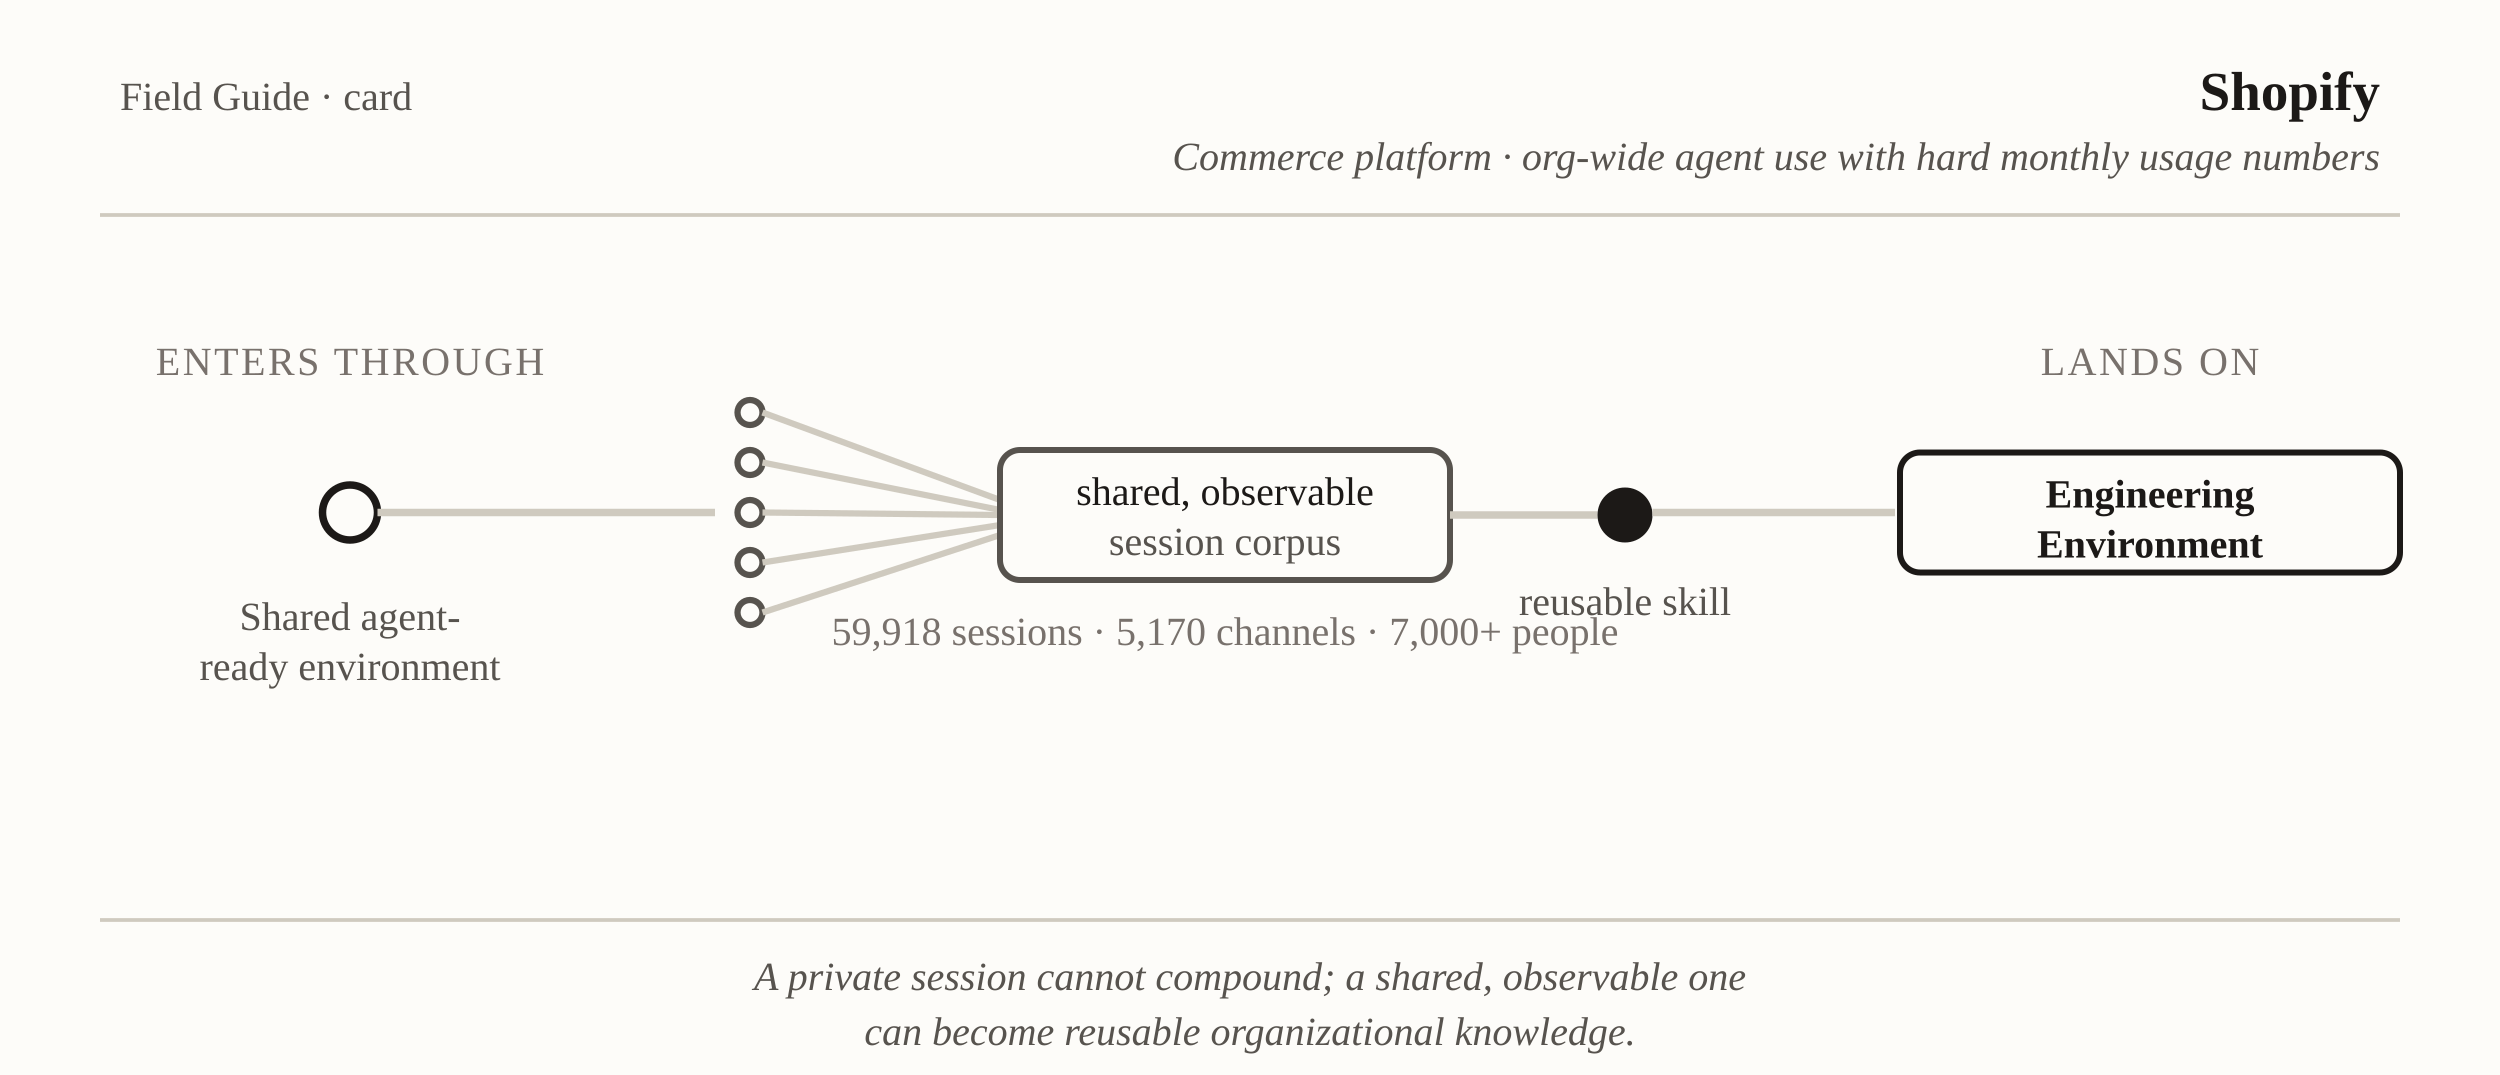
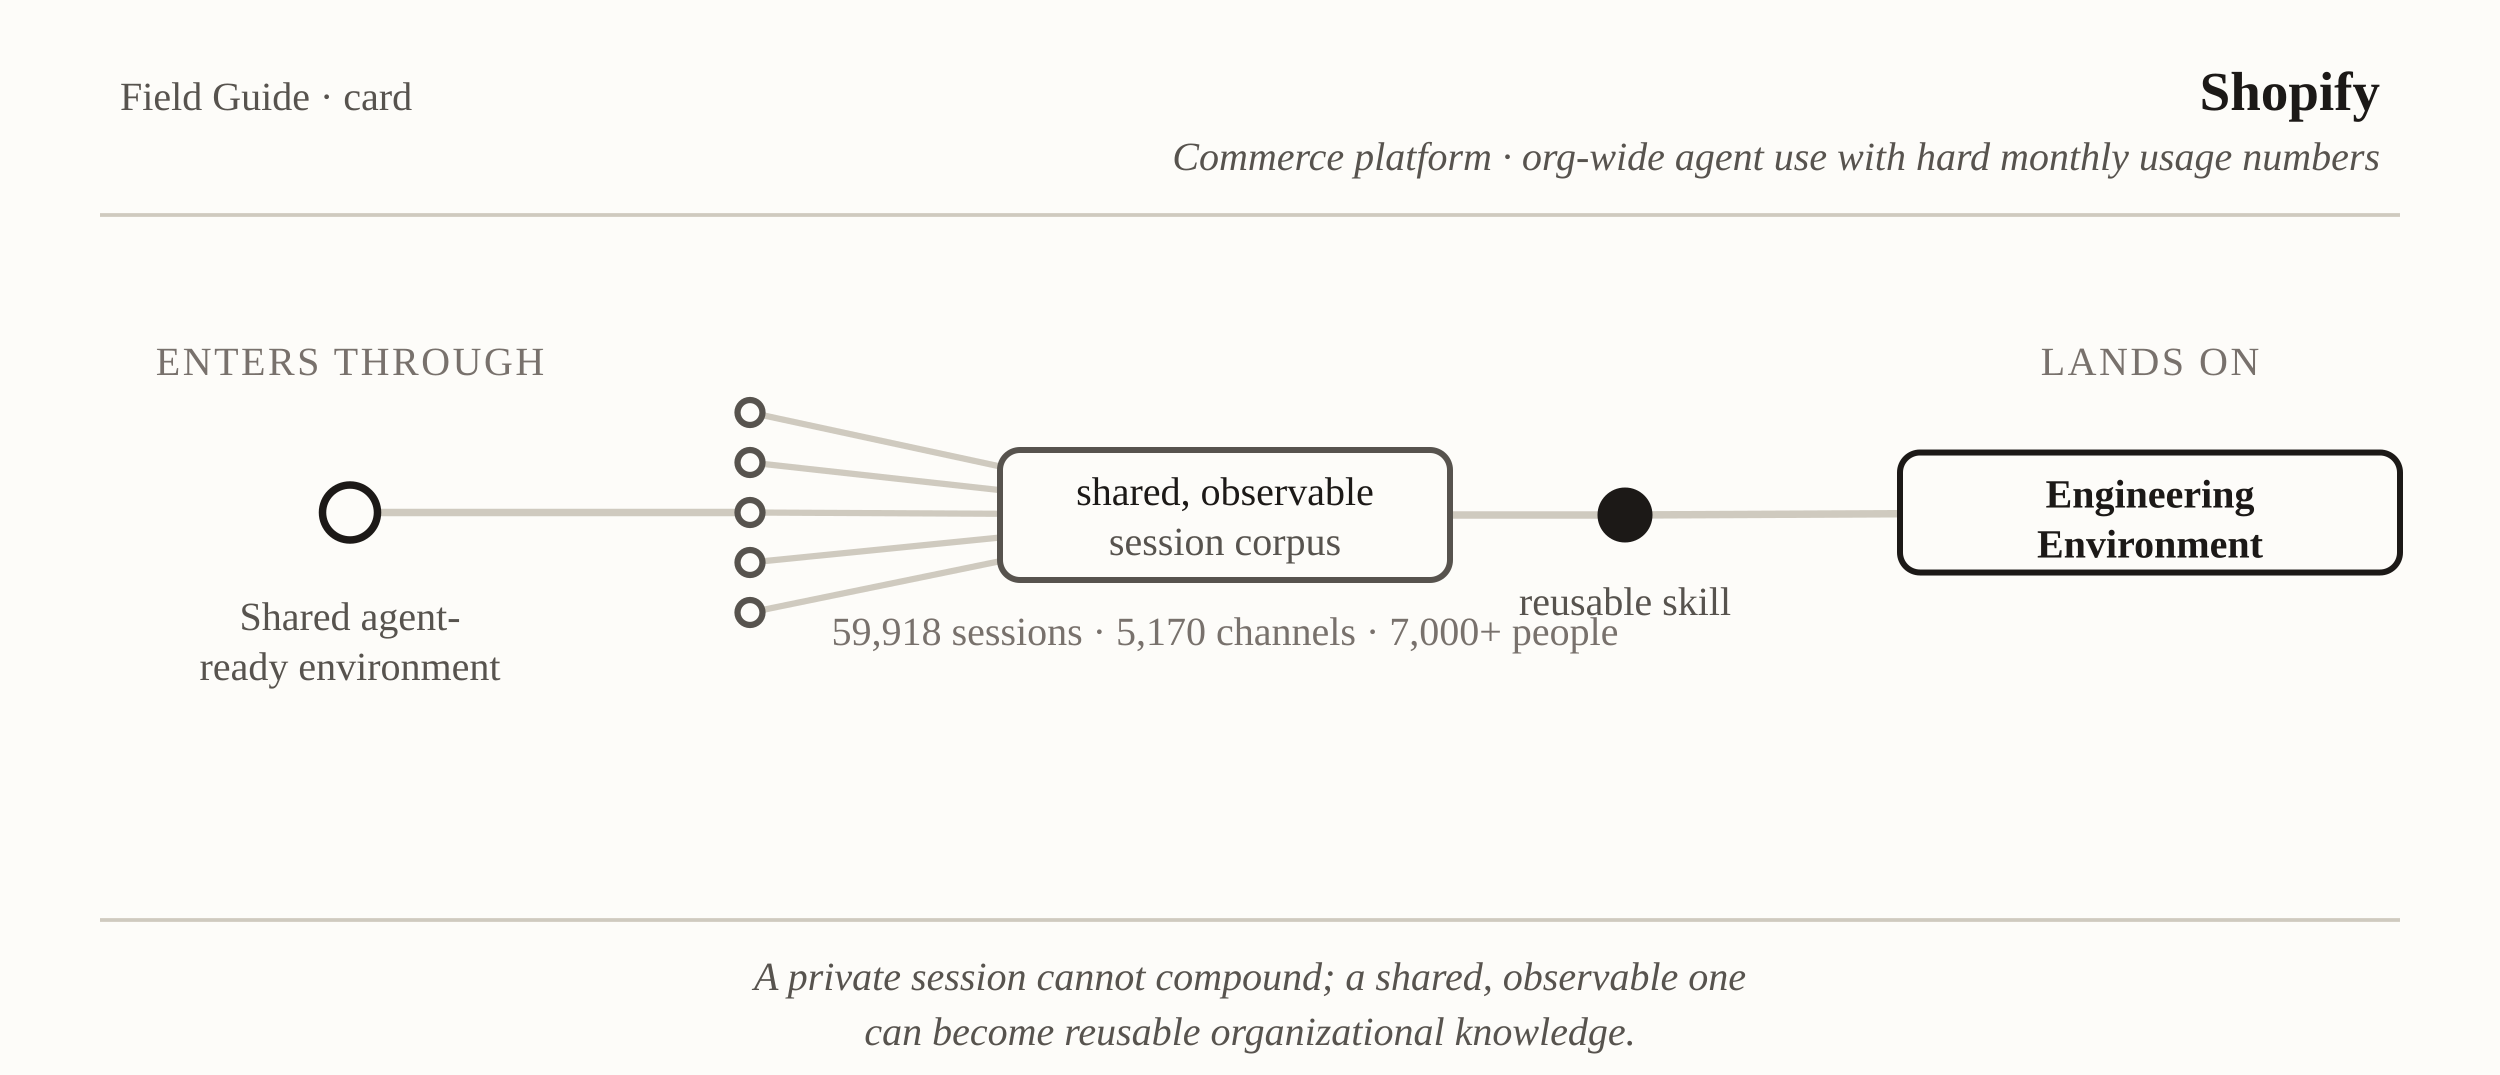
- <svg xmlns="http://www.w3.org/2000/svg" viewBox="0 0 1000 430" font-family="Georgia, 'Times New Roman', serif" role="img" aria-label="Field Guide card: Shopify — shared agent-ready environment to the Engineered Environment">
+ <svg xmlns="http://www.w3.org/2000/svg" viewBox="0 0 1000 430" font-family="Georgia, 'Times New Roman', serif" role="img" aria-label="Field Guide card: Shopify — shared agent-ready environment to the Engineering Environment">
  <rect x="0" y="0" width="1000" height="430" fill="#fdfcf9" />
  <text x="48" y="44" font-size="16" fill="#57534e">Field Guide · card</text>
  <text x="952" y="44" text-anchor="end" font-size="22" font-weight="bold" fill="#1c1917">Shopify</text>
  <text x="952" y="68" text-anchor="end" font-size="16" font-style="italic" fill="#57534e">Commerce platform · org-wide agent use with hard monthly usage numbers</text>
  <line x1="40" y1="86" x2="960" y2="86" stroke="#cfcabf" stroke-width="1.5" />
+   <line x1="140" y1="205" x2="300" y2="205" stroke="#cfcabf" stroke-width="3" />
+   <line x1="300" y1="165" x2="490" y2="206" stroke="#cfcabf" stroke-width="2.5" />
+   <line x1="300" y1="185" x2="490" y2="206" stroke="#cfcabf" stroke-width="2.5" />
+   <line x1="300" y1="205" x2="490" y2="206" stroke="#cfcabf" stroke-width="2.5" />
+   <line x1="300" y1="225" x2="490" y2="206" stroke="#cfcabf" stroke-width="2.5" />
+   <line x1="300" y1="245" x2="490" y2="206" stroke="#cfcabf" stroke-width="2.5" />
+   <line x1="490" y1="206" x2="650" y2="206" stroke="#cfcabf" stroke-width="3" />
+   <line x1="650" y1="206" x2="860" y2="205" stroke="#cfcabf" stroke-width="3" />
+   <circle id="door" cx="140" cy="205" r="11" fill="#fdfcf9" stroke="#1c1917" stroke-width="3" />
+   <circle id="s1" cx="300" cy="165" r="5" fill="#fdfcf9" stroke="#57534e" stroke-width="2.5" />
+   <circle id="s2" cx="300" cy="185" r="5" fill="#fdfcf9" stroke="#57534e" stroke-width="2.5" />
+   <circle id="s3" cx="300" cy="205" r="5" fill="#fdfcf9" stroke="#57534e" stroke-width="2.5" />
+   <circle id="s4" cx="300" cy="225" r="5" fill="#fdfcf9" stroke="#57534e" stroke-width="2.5" />
+   <circle id="s5" cx="300" cy="245" r="5" fill="#fdfcf9" stroke="#57534e" stroke-width="2.5" />
+   <rect id="corpus" x="400" y="180" width="180" height="52" rx="8" fill="#fdfcf9" stroke="#57534e" stroke-width="2.4" />
+   <circle id="skill" cx="650" cy="206" r="11" fill="#1c1917" />
+   <rect id="landing" x="760" y="181" width="200" height="48" rx="8" fill="#fdfcf9" stroke="#1c1917" stroke-width="2.4" />
  <text x="140" y="150" text-anchor="middle" font-size="16" letter-spacing="1" fill="#78716c">ENTERS THROUGH</text>
-   <circle cx="140" cy="205" r="11" fill="#fdfcf9" stroke="#1c1917" stroke-width="3" />
  <text x="140" y="252" text-anchor="middle" font-size="16" fill="#57534e">Shared agent-</text>
  <text x="140" y="272" text-anchor="middle" font-size="16" fill="#57534e">ready environment</text>
-   <line x1="151" y1="205" x2="286" y2="205" stroke="#cfcabf" stroke-width="3" />
-   <circle cx="300" cy="165" r="5" fill="#fdfcf9" stroke="#57534e" stroke-width="2.5" />
-   <circle cx="300" cy="185" r="5" fill="#fdfcf9" stroke="#57534e" stroke-width="2.5" />
-   <circle cx="300" cy="205" r="5" fill="#fdfcf9" stroke="#57534e" stroke-width="2.5" />
-   <circle cx="300" cy="225" r="5" fill="#fdfcf9" stroke="#57534e" stroke-width="2.5" />
-   <circle cx="300" cy="245" r="5" fill="#fdfcf9" stroke="#57534e" stroke-width="2.5" />
-   <line x1="305" y1="165" x2="400" y2="200" stroke="#cfcabf" stroke-width="2.5" />
-   <line x1="305" y1="185" x2="400" y2="204" stroke="#cfcabf" stroke-width="2.5" />
-   <line x1="305" y1="205" x2="400" y2="206" stroke="#cfcabf" stroke-width="2.5" />
-   <line x1="305" y1="225" x2="400" y2="210" stroke="#cfcabf" stroke-width="2.5" />
-   <line x1="305" y1="245" x2="400" y2="214" stroke="#cfcabf" stroke-width="2.5" />
-   <rect x="400" y="180" width="180" height="52" rx="8" fill="#fdfcf9" stroke="#57534e" stroke-width="2.4" />
  <text x="490" y="202" text-anchor="middle" font-size="16" fill="#1c1917">shared, observable</text>
  <text x="490" y="222" text-anchor="middle" font-size="16" fill="#57534e">session corpus</text>
  <text x="490" y="258" text-anchor="middle" font-size="16" fill="#78716c">59,918 sessions · 5,170 channels · 7,000+ people</text>
-   <line x1="580" y1="206" x2="639" y2="206" stroke="#cfcabf" stroke-width="3" />
-   <circle cx="650" cy="206" r="11" fill="#1c1917" />
  <text x="650" y="246" text-anchor="middle" font-size="16" fill="#57534e">reusable skill</text>
-   <line x1="661" y1="205" x2="758" y2="205" stroke="#cfcabf" stroke-width="3" />
  <text x="860" y="150" text-anchor="middle" font-size="16" letter-spacing="1" fill="#78716c">LANDS ON</text>
-   <rect x="760" y="181" width="200" height="48" rx="8" fill="#fdfcf9" stroke="#1c1917" stroke-width="2.4" />
  <text x="860" y="203" text-anchor="middle" font-size="16" font-weight="bold" fill="#1c1917">Engineering</text>
  <text x="860" y="223" text-anchor="middle" font-size="16" font-weight="bold" fill="#1c1917">Environment</text>
  <line x1="40" y1="368" x2="960" y2="368" stroke="#cfcabf" stroke-width="1.5" />
  <text x="500" y="396" text-anchor="middle" font-size="16" font-style="italic" fill="#57534e">A private session cannot compound; a shared, observable one</text>
  <text x="500" y="418" text-anchor="middle" font-size="16" font-style="italic" fill="#57534e">can become reusable organizational knowledge.</text>
</svg>
